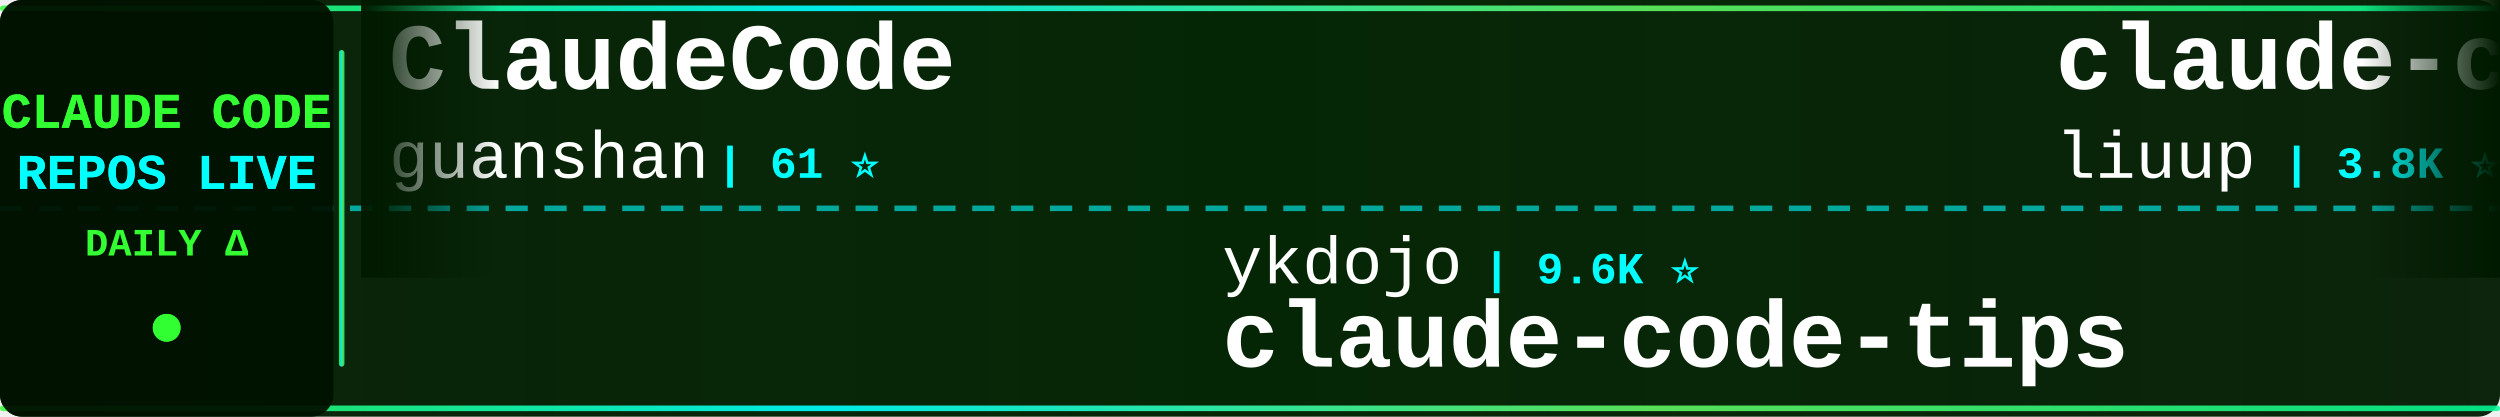
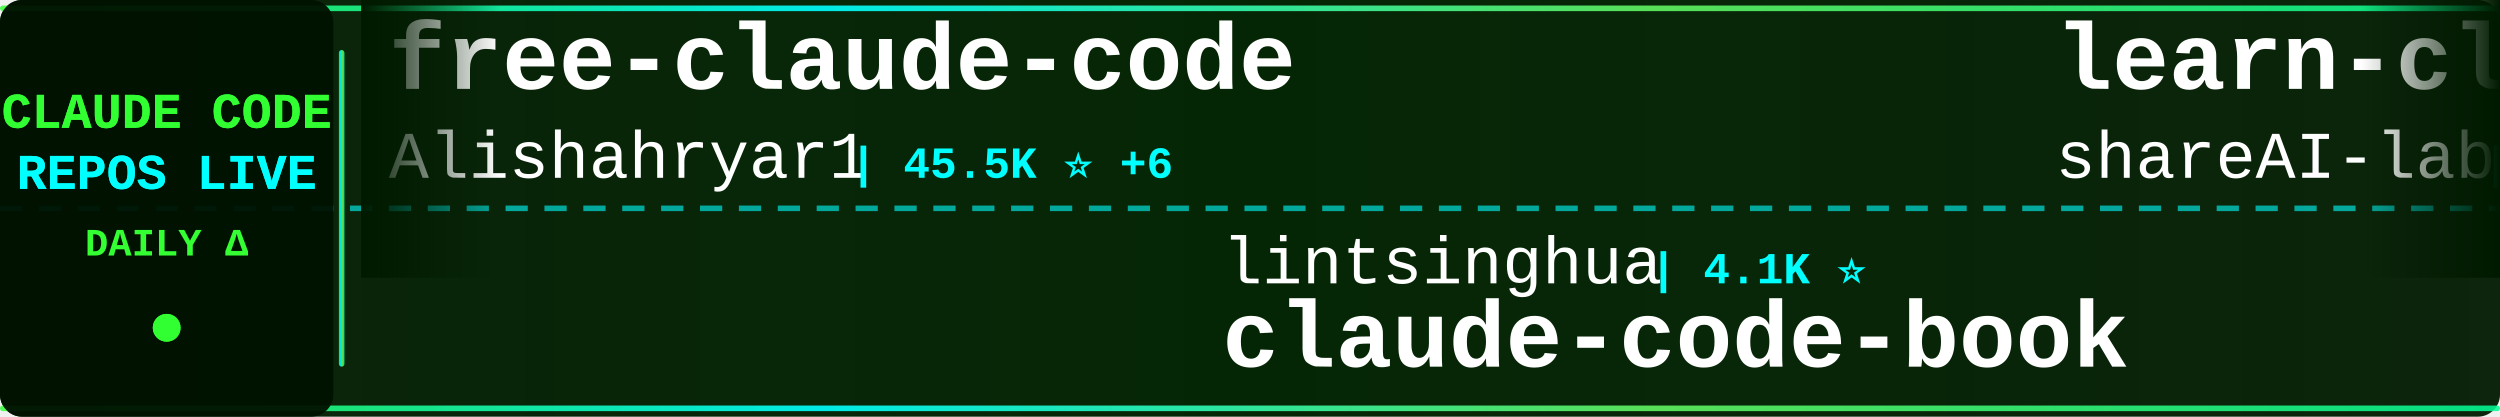
<svg xmlns="http://www.w3.org/2000/svg" width="900" height="150">
  <defs>
    <linearGradient id="tickerBg" x1="0%" y1="0%" x2="100%" y2="0%">
      <stop offset="0%" style="stop-color:#001a00;stop-opacity:0.95" />
      <stop offset="50%" style="stop-color:#002200;stop-opacity:0.98" />
      <stop offset="100%" style="stop-color:#001a00;stop-opacity:0.95" />
    </linearGradient>
    <linearGradient id="borderGrad" x1="0%" y1="0%" x2="100%" y2="0%">
      <stop offset="0%" style="stop-color:#33ff33;stop-opacity:0.85">
        <animate attributeName="stop-opacity" values="0.85;1;0.85" dur="2s" repeatCount="indefinite" />
      </stop>
      <stop offset="33%" style="stop-color:#00ffff;stop-opacity:0.9">
        <animate attributeName="stop-opacity" values="0.9;1;0.9" dur="2.2s" repeatCount="indefinite" />
      </stop>
      <stop offset="66%" style="stop-color:#66ff66;stop-opacity:0.85">
        <animate attributeName="stop-opacity" values="0.85;1;0.85" dur="1.8s" repeatCount="indefinite" />
      </stop>
      <stop offset="100%" style="stop-color:#00ff99;stop-opacity:0.85">
        <animate attributeName="stop-opacity" values="0.85;1;0.85" dur="2s" repeatCount="indefinite" />
      </stop>
    </linearGradient>
    <filter id="textGlow">
      <feGaussianBlur stdDeviation="0.1" result="coloredBlur" />
      <feMerge>
        <feMergeNode in="coloredBlur" />
        <feMergeNode in="SourceGraphic" />
      </feMerge>
    </filter>
    <filter id="metricGlow">
      <feGaussianBlur stdDeviation="0.2" result="coloredBlur" />
      <feMerge>
        <feMergeNode in="coloredBlur" />
        <feMergeNode in="SourceGraphic" />
      </feMerge>
    </filter>
    <linearGradient id="leftFade" x1="0%" y1="0%" x2="100%" y2="0%">
      <stop offset="0%" style="stop-color:#001a00;stop-opacity:1" />
      <stop offset="100%" style="stop-color:#001a00;stop-opacity:0" />
    </linearGradient>
    <linearGradient id="rightFade" x1="0%" y1="0%" x2="100%" y2="0%">
      <stop offset="0%" style="stop-color:#001a00;stop-opacity:0" />
      <stop offset="100%" style="stop-color:#001a00;stop-opacity:1" />
    </linearGradient>
  </defs>
  <rect width="900" height="150" fill="url(#tickerBg)" rx="8" />
  <rect x="0" y="2" width="900" height="2" fill="url(#borderGrad)" rx="1" />
  <rect x="0" y="146" width="900" height="2" fill="url(#borderGrad)" rx="1" />
  <line x1="0" y1="75" x2="900" y2="75" stroke="#00ffff" stroke-width="2" stroke-dasharray="8 6" opacity="0.6" />
  <rect x="0" y="0" width="120" height="150" fill="#001100" opacity="0.95" rx="8" />
  <text x="60" y="46" font-family="'Courier New', monospace" font-size="18" font-weight="bold" fill="#33ff33" text-anchor="middle" filter="url(#textGlow)">
    CLAUDE CODE
  </text>
  <text x="60" y="68" font-family="'Courier New', monospace" font-size="18" font-weight="bold" fill="#00ffff" text-anchor="middle" filter="url(#textGlow)">
    REPOS LIVE
  </text>
  <text x="60" y="92" font-family="'Courier New', monospace" font-size="14" font-weight="bold" fill="#33ff33" text-anchor="middle">
    DAILY Δ
  </text>
  <circle cx="60" cy="118" r="5" fill="#33ff33" filter="url(#metricGlow)">
    <animate attributeName="r" values="4;6;4" dur="1.5s" repeatCount="indefinite" />
    <animate attributeName="opacity" values="0.6;1;0.6" dur="1.5s" repeatCount="indefinite" />
  </circle>
  <rect x="122" y="18" width="2" height="114" fill="url(#borderGrad)" rx="1" />
  <clipPath id="tickerClip">
    <rect x="130" y="0" width="770" height="150" />
  </clipPath>
  <g clip-path="url(#tickerClip)">
    <g id="tickerItems">
      <animateTransform attributeName="transform" attributeType="XML" type="translate" from="0 0" to="-3000 0" dur="54s" repeatCount="indefinite" />
      <g transform="translate(0, 0)">
-         <text x="140" y="32" font-family="'Courier New', monospace" font-size="34" font-weight="bold" fill="#ffffff">ClaudeCode</text>
-         <text x="140" y="64" font-family="'Courier New', monospace" font-size="24" font-weight="normal" fill="#ffffff" opacity="1.0">guanshan</text>
-         <text x="258" y="64" font-family="'Courier New', monospace" font-size="16" font-weight="bold" fill="#00ffff"> | 61 ⭐</text>
+         <text x="140" y="32" font-family="'Courier New', monospace" font-size="34" font-weight="bold" fill="#ffffff">free-claude-code</text>
+         <text x="140" y="64" font-family="'Courier New', monospace" font-size="24" font-weight="normal" fill="#ffffff" opacity="1.0">Alishahryar1</text>
+         <text x="306" y="64" font-family="'Courier New', monospace" font-size="16" font-weight="bold" fill="#00ffff"> | 45.5K ⭐ +6</text>
      </g>
      <g transform="translate(300, 0)">
-         <text x="140" y="102" font-family="'Courier New', monospace" font-size="24" font-weight="normal" fill="#ffffff" opacity="1.0">ykdojo</text>
-         <text x="234" y="102" font-family="'Courier New', monospace" font-size="16" font-weight="bold" fill="#00ffff"> | 9.6K ⭐</text>
-         <text x="140" y="132" font-family="'Courier New', monospace" font-size="34" font-weight="bold" fill="#ffffff">claude-code-tips</text>
+         <text x="140" y="102" font-family="'Courier New', monospace" font-size="24" font-weight="normal" fill="#ffffff" opacity="1.0">lintsinghua</text>
+         <text x="294" y="102" font-family="'Courier New', monospace" font-size="16" font-weight="bold" fill="#00ffff"> | 4.1K ⭐</text>
+         <text x="140" y="132" font-family="'Courier New', monospace" font-size="34" font-weight="bold" fill="#ffffff">claude-code-book</text>
      </g>
      <g transform="translate(600, 0)">
-         <text x="140" y="32" font-family="'Courier New', monospace" font-size="34" font-weight="bold" fill="#ffffff">claude-code-analysis</text>
-         <text x="140" y="64" font-family="'Courier New', monospace" font-size="24" font-weight="normal" fill="#ffffff" opacity="1.0">liuup</text>
-         <text x="222" y="64" font-family="'Courier New', monospace" font-size="16" font-weight="bold" fill="#00ffff"> | 3.8K ⭐</text>
+         <text x="140" y="32" font-family="'Courier New', monospace" font-size="34" font-weight="bold" fill="#ffffff">learn-claude-code</text>
+         <text x="140" y="64" font-family="'Courier New', monospace" font-size="24" font-weight="normal" fill="#ffffff" opacity="1.0">shareAI-lab</text>
+         <text x="294" y="64" font-family="'Courier New', monospace" font-size="16" font-weight="bold" fill="#00ffff"> | 74.3K ⭐ +9</text>
      </g>
      <g transform="translate(900, 0)">
-         <text x="140" y="102" font-family="'Courier New', monospace" font-size="24" font-weight="normal" fill="#ffffff" opacity="1.0">zstmfhy</text>
-         <text x="246" y="102" font-family="'Courier New', monospace" font-size="16" font-weight="bold" fill="#00ffff"> | 190 ⭐</text>
-         <text x="140" y="132" font-family="'Courier New', monospace" font-size="34" font-weight="bold" fill="#ffffff">Claude-code</text>
+         <text x="140" y="102" font-family="'Courier New', monospace" font-size="24" font-weight="normal" fill="#ffffff" opacity="1.0">andrew-kramer-inno</text>
+         <text x="378" y="102" font-family="'Courier New', monospace" font-size="16" font-weight="bold" fill="#00ffff"> | 593 ⭐</text>
+         <text x="140" y="132" font-family="'Courier New', monospace" font-size="34" font-weight="bold" fill="#ffffff">claude-code-source-build</text>
      </g>
      <g transform="translate(1200, 0)">
-         <text x="140" y="32" font-family="'Courier New', monospace" font-size="34" font-weight="bold" fill="#ffffff">claude-code-telegram</text>
-         <text x="140" y="64" font-family="'Courier New', monospace" font-size="24" font-weight="normal" fill="#ffffff" opacity="1.0">RichardAtCT</text>
-         <text x="294" y="64" font-family="'Courier New', monospace" font-size="16" font-weight="bold" fill="#00ffff"> | 2.8K ⭐</text>
+         <text x="140" y="32" font-family="'Courier New', monospace" font-size="34" font-weight="bold" fill="#ffffff">claude-code-skills</text>
+         <text x="140" y="64" font-family="'Courier New', monospace" font-size="24" font-weight="normal" fill="#ffffff" opacity="1.0">daymade</text>
+         <text x="246" y="64" font-family="'Courier New', monospace" font-size="16" font-weight="bold" fill="#00ffff"> | 1.3K ⭐ +1</text>
      </g>
      <g transform="translate(1500, 0)">
-         <text x="140" y="102" font-family="'Courier New', monospace" font-size="24" font-weight="normal" fill="#ffffff" opacity="1.0">JrCx7scC</text>
-         <text x="258" y="102" font-family="'Courier New', monospace" font-size="16" font-weight="bold" fill="#00ffff"> | 373 ⭐</text>
-         <text x="140" y="132" font-family="'Courier New', monospace" font-size="34" font-weight="bold" fill="#ffffff">claude-code-source</text>
+         <text x="140" y="102" font-family="'Courier New', monospace" font-size="24" font-weight="normal" fill="#ffffff" opacity="1.0">1rgs</text>
+         <text x="210" y="102" font-family="'Courier New', monospace" font-size="16" font-weight="bold" fill="#00ffff"> | 3.7K ⭐</text>
+         <text x="140" y="132" font-family="'Courier New', monospace" font-size="34" font-weight="bold" fill="#ffffff">claude-code-proxy</text>
      </g>
      <g transform="translate(1800, 0)">
-         <text x="140" y="32" font-family="'Courier New', monospace" font-size="34" font-weight="bold" fill="#ffffff">claude-code-reverse</text>
-         <text x="140" y="64" font-family="'Courier New', monospace" font-size="24" font-weight="normal" fill="#ffffff" opacity="1.0">Yuyz0112</text>
-         <text x="258" y="64" font-family="'Courier New', monospace" font-size="16" font-weight="bold" fill="#00ffff"> | 2.4K ⭐ +1</text>
+         <text x="140" y="32" font-family="'Courier New', monospace" font-size="34" font-weight="bold" fill="#ffffff">claude-code-source</text>
+         <text x="140" y="64" font-family="'Courier New', monospace" font-size="24" font-weight="normal" fill="#ffffff" opacity="1.0">JrCx7scC</text>
+         <text x="258" y="64" font-family="'Courier New', monospace" font-size="16" font-weight="bold" fill="#00ffff"> | 373 ⭐</text>
      </g>
      <g transform="translate(2100, 0)">
-         <text x="140" y="102" font-family="'Courier New', monospace" font-size="24" font-weight="normal" fill="#ffffff" opacity="1.0">fazxes</text>
-         <text x="234" y="102" font-family="'Courier New', monospace" font-size="16" font-weight="bold" fill="#00ffff"> | 231 ⭐</text>
-         <text x="140" y="132" font-family="'Courier New', monospace" font-size="34" font-weight="bold" fill="#ffffff">Claude-code</text>
+         <text x="140" y="102" font-family="'Courier New', monospace" font-size="24" font-weight="normal" fill="#ffffff" opacity="1.0">SeemSeam</text>
+         <text x="258" y="102" font-family="'Courier New', monospace" font-size="16" font-weight="bold" fill="#00ffff"> | 3.4K ⭐</text>
+         <text x="140" y="132" font-family="'Courier New', monospace" font-size="34" font-weight="bold" fill="#ffffff">claude_codex_bridge</text>
      </g>
      <g transform="translate(2400, 0)">
-         <text x="140" y="32" font-family="'Courier New', monospace" font-size="34" font-weight="bold" fill="#ffffff">claude-code-router</text>
-         <text x="140" y="64" font-family="'Courier New', monospace" font-size="24" font-weight="normal" fill="#ffffff" opacity="1.0">musistudio</text>
-         <text x="282" y="64" font-family="'Courier New', monospace" font-size="16" font-weight="bold" fill="#00ffff"> | 36.7K ⭐ +5</text>
+         <text x="140" y="32" font-family="'Courier New', monospace" font-size="34" font-weight="bold" fill="#ffffff">claude-code-infrastructu...</text>
+         <text x="140" y="64" font-family="'Courier New', monospace" font-size="24" font-weight="normal" fill="#ffffff" opacity="1.0">diet103</text>
+         <text x="246" y="64" font-family="'Courier New', monospace" font-size="16" font-weight="bold" fill="#00ffff"> | 10.0K ⭐</text>
      </g>
      <g transform="translate(2700, 0)">
-         <text x="140" y="102" font-family="'Courier New', monospace" font-size="24" font-weight="normal" fill="#ffffff" opacity="1.0">Chachamaru127</text>
-         <text x="318" y="102" font-family="'Courier New', monospace" font-size="16" font-weight="bold" fill="#00ffff"> | 3.1K ⭐</text>
-         <text x="140" y="132" font-family="'Courier New', monospace" font-size="34" font-weight="bold" fill="#ffffff">claude-code-harness</text>
+         <text x="140" y="102" font-family="'Courier New', monospace" font-size="24" font-weight="normal" fill="#ffffff" opacity="1.0">ChrisWiles</text>
+         <text x="282" y="102" font-family="'Courier New', monospace" font-size="16" font-weight="bold" fill="#00ffff"> | 6.0K ⭐</text>
+         <text x="140" y="132" font-family="'Courier New', monospace" font-size="34" font-weight="bold" fill="#ffffff">claude-code-showcase</text>
      </g>
      <g transform="translate(3000, 0)">
-         <text x="140" y="32" font-family="'Courier New', monospace" font-size="34" font-weight="bold" fill="#ffffff">ClaudeCode</text>
-         <text x="140" y="64" font-family="'Courier New', monospace" font-size="24" font-weight="normal" fill="#ffffff" opacity="1.0">guanshan</text>
-         <text x="258" y="64" font-family="'Courier New', monospace" font-size="16" font-weight="bold" fill="#00ffff"> | 61 ⭐</text>
+         <text x="140" y="32" font-family="'Courier New', monospace" font-size="34" font-weight="bold" fill="#ffffff">free-claude-code</text>
+         <text x="140" y="64" font-family="'Courier New', monospace" font-size="24" font-weight="normal" fill="#ffffff" opacity="1.0">Alishahryar1</text>
+         <text x="306" y="64" font-family="'Courier New', monospace" font-size="16" font-weight="bold" fill="#00ffff"> | 45.5K ⭐ +6</text>
      </g>
      <g transform="translate(3300, 0)">
-         <text x="140" y="102" font-family="'Courier New', monospace" font-size="24" font-weight="normal" fill="#ffffff" opacity="1.0">ykdojo</text>
-         <text x="234" y="102" font-family="'Courier New', monospace" font-size="16" font-weight="bold" fill="#00ffff"> | 9.6K ⭐</text>
-         <text x="140" y="132" font-family="'Courier New', monospace" font-size="34" font-weight="bold" fill="#ffffff">claude-code-tips</text>
+         <text x="140" y="102" font-family="'Courier New', monospace" font-size="24" font-weight="normal" fill="#ffffff" opacity="1.0">lintsinghua</text>
+         <text x="294" y="102" font-family="'Courier New', monospace" font-size="16" font-weight="bold" fill="#00ffff"> | 4.1K ⭐</text>
+         <text x="140" y="132" font-family="'Courier New', monospace" font-size="34" font-weight="bold" fill="#ffffff">claude-code-book</text>
      </g>
      <g transform="translate(3600, 0)">
-         <text x="140" y="32" font-family="'Courier New', monospace" font-size="34" font-weight="bold" fill="#ffffff">claude-code-analysis</text>
-         <text x="140" y="64" font-family="'Courier New', monospace" font-size="24" font-weight="normal" fill="#ffffff" opacity="1.0">liuup</text>
-         <text x="222" y="64" font-family="'Courier New', monospace" font-size="16" font-weight="bold" fill="#00ffff"> | 3.8K ⭐</text>
+         <text x="140" y="32" font-family="'Courier New', monospace" font-size="34" font-weight="bold" fill="#ffffff">learn-claude-code</text>
+         <text x="140" y="64" font-family="'Courier New', monospace" font-size="24" font-weight="normal" fill="#ffffff" opacity="1.0">shareAI-lab</text>
+         <text x="294" y="64" font-family="'Courier New', monospace" font-size="16" font-weight="bold" fill="#00ffff"> | 74.3K ⭐ +9</text>
      </g>
      <g transform="translate(3900, 0)">
-         <text x="140" y="102" font-family="'Courier New', monospace" font-size="24" font-weight="normal" fill="#ffffff" opacity="1.0">zstmfhy</text>
-         <text x="246" y="102" font-family="'Courier New', monospace" font-size="16" font-weight="bold" fill="#00ffff"> | 190 ⭐</text>
-         <text x="140" y="132" font-family="'Courier New', monospace" font-size="34" font-weight="bold" fill="#ffffff">Claude-code</text>
+         <text x="140" y="102" font-family="'Courier New', monospace" font-size="24" font-weight="normal" fill="#ffffff" opacity="1.0">andrew-kramer-inno</text>
+         <text x="378" y="102" font-family="'Courier New', monospace" font-size="16" font-weight="bold" fill="#00ffff"> | 593 ⭐</text>
+         <text x="140" y="132" font-family="'Courier New', monospace" font-size="34" font-weight="bold" fill="#ffffff">claude-code-source-build</text>
      </g>
    </g>
  </g>
  <rect x="130" y="0" width="50" height="100" fill="url(#leftFade)" />
  <rect x="850" y="0" width="50" height="100" fill="url(#rightFade)" />
</svg>
